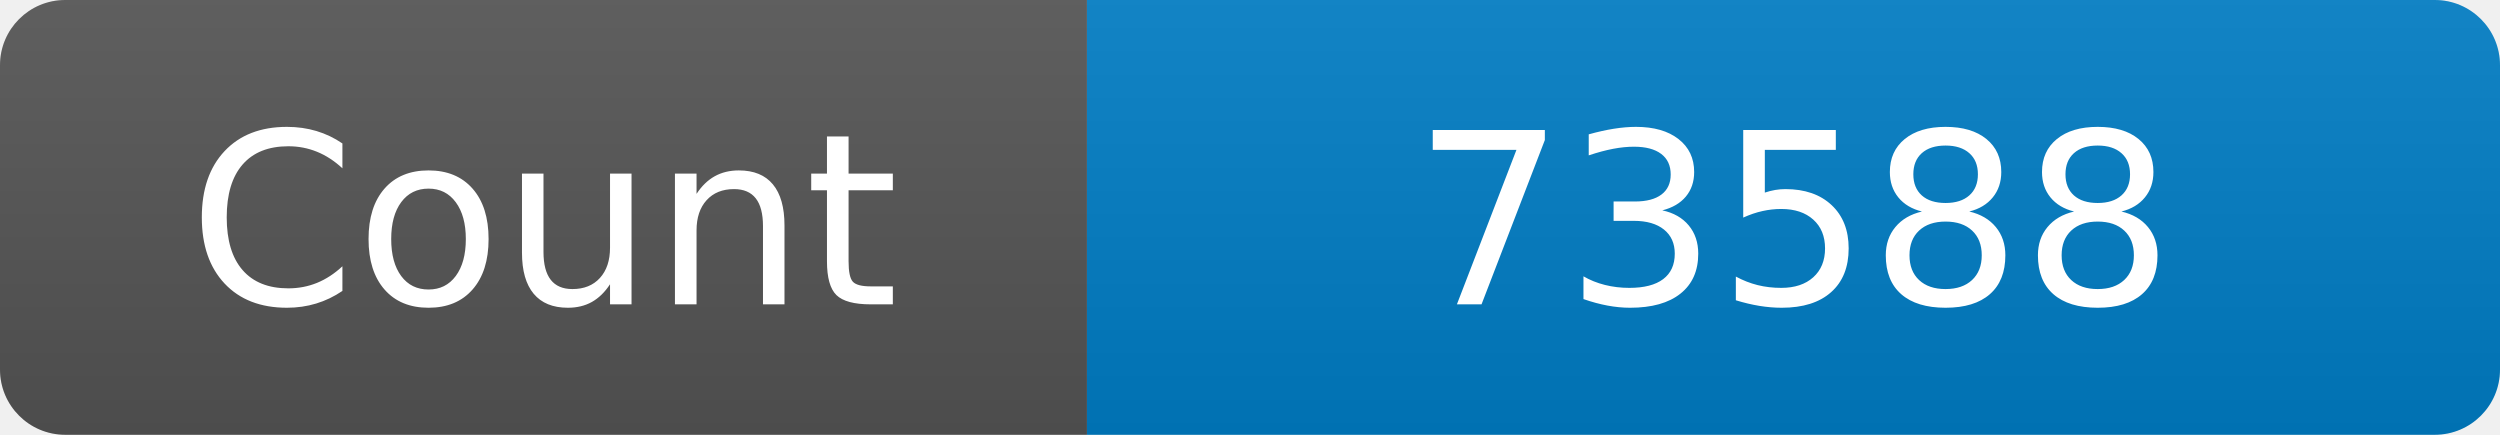
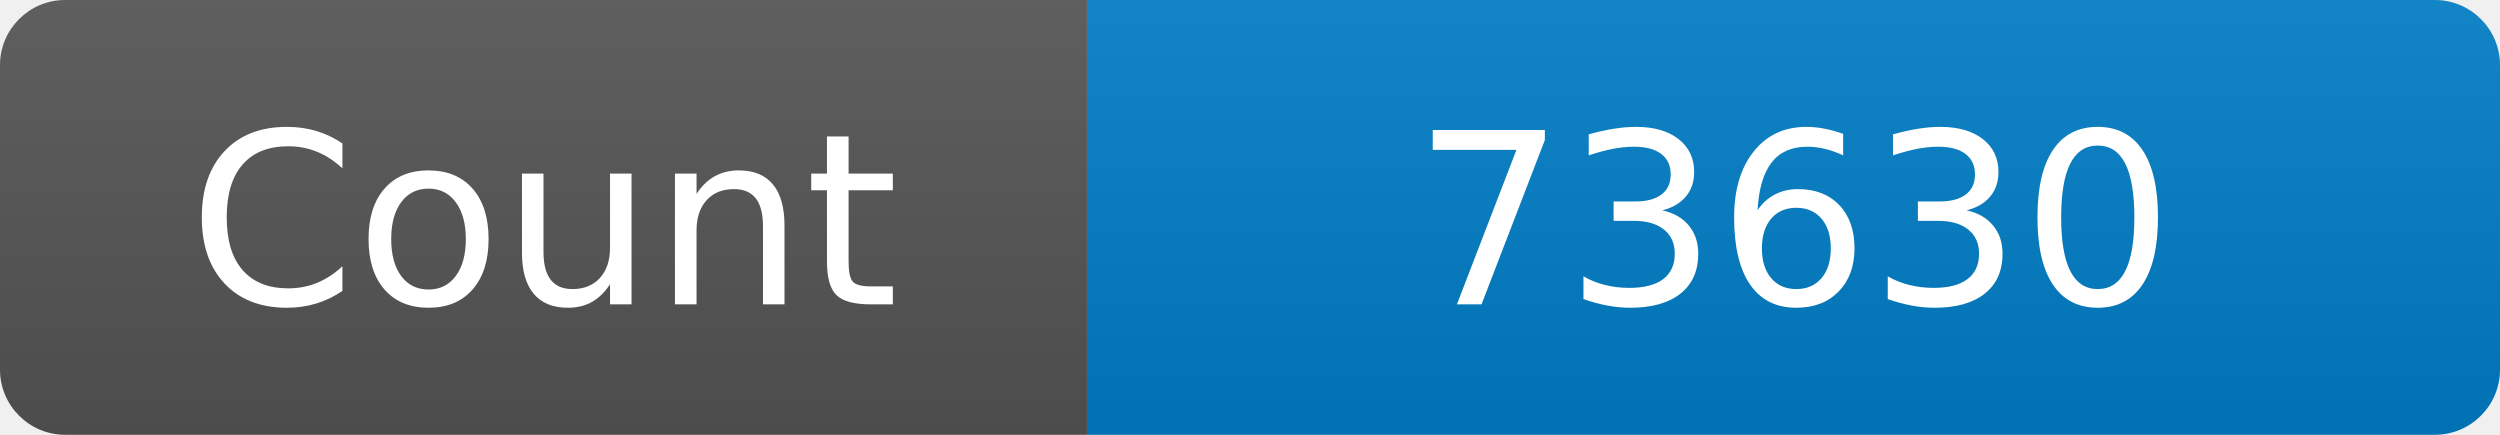
<svg xmlns="http://www.w3.org/2000/svg" width="115" height="20" role="img" aria-label="Maintained?: yes">
  <linearGradient id="s" x2="0" y2="100%">
    <stop offset="0" stop-color="#bbb" stop-opacity=".1" />
    <stop offset="1" stop-opacity=".1" />
  </linearGradient>
  <clipPath id="r">
    <rect width="115" height="20" rx="3" fill="#fff" />
  </clipPath>
  <g clip-path="url(#r)">
    <rect width="50" height="20" fill="#555" />
    <rect x="50" width="160" height="20" fill="#007ec6" />
    <rect width="115" height="20" fill="url(#s)" />
  </g>
  <g fill="#fff" text-anchor="middle" font-family="Verdana,Geneva,DejaVu Sans,sans-serif" font-size="110">
    <text x="250" y="140" transform="scale(.1)" fill="#fff">Count</text>
-     <text x="825" y="140" transform="scale(.1)" fill="#fff">73588</text>
+     <text x="825" y="140" transform="scale(.1)" fill="#fff">73630</text>
  </g>
</svg>
